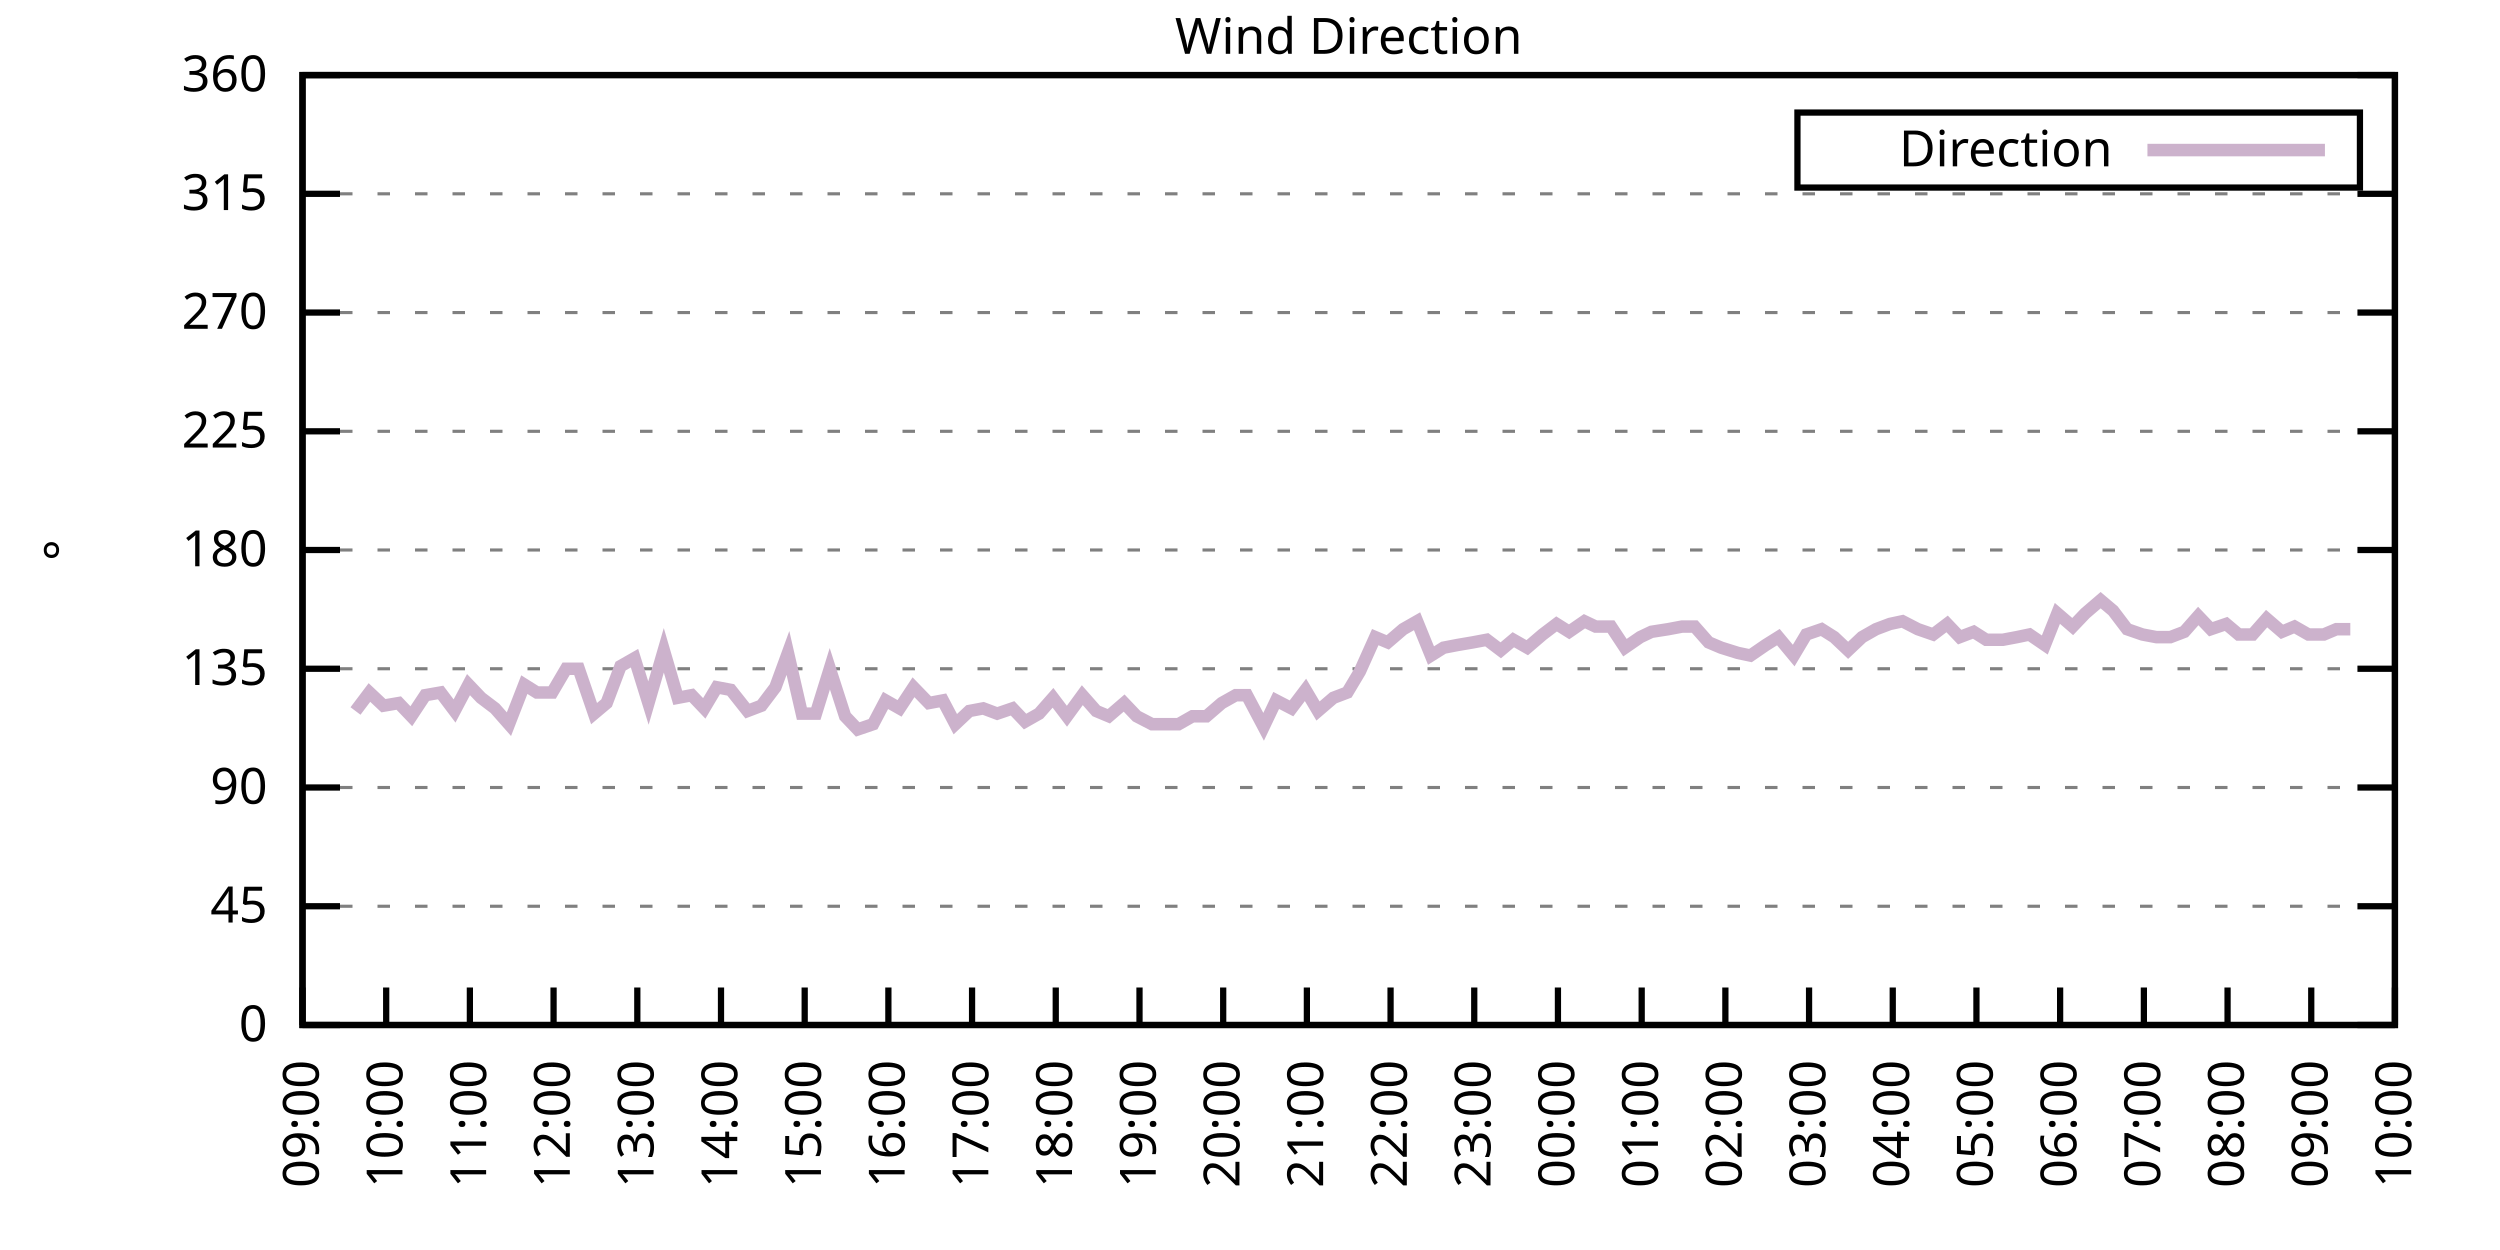
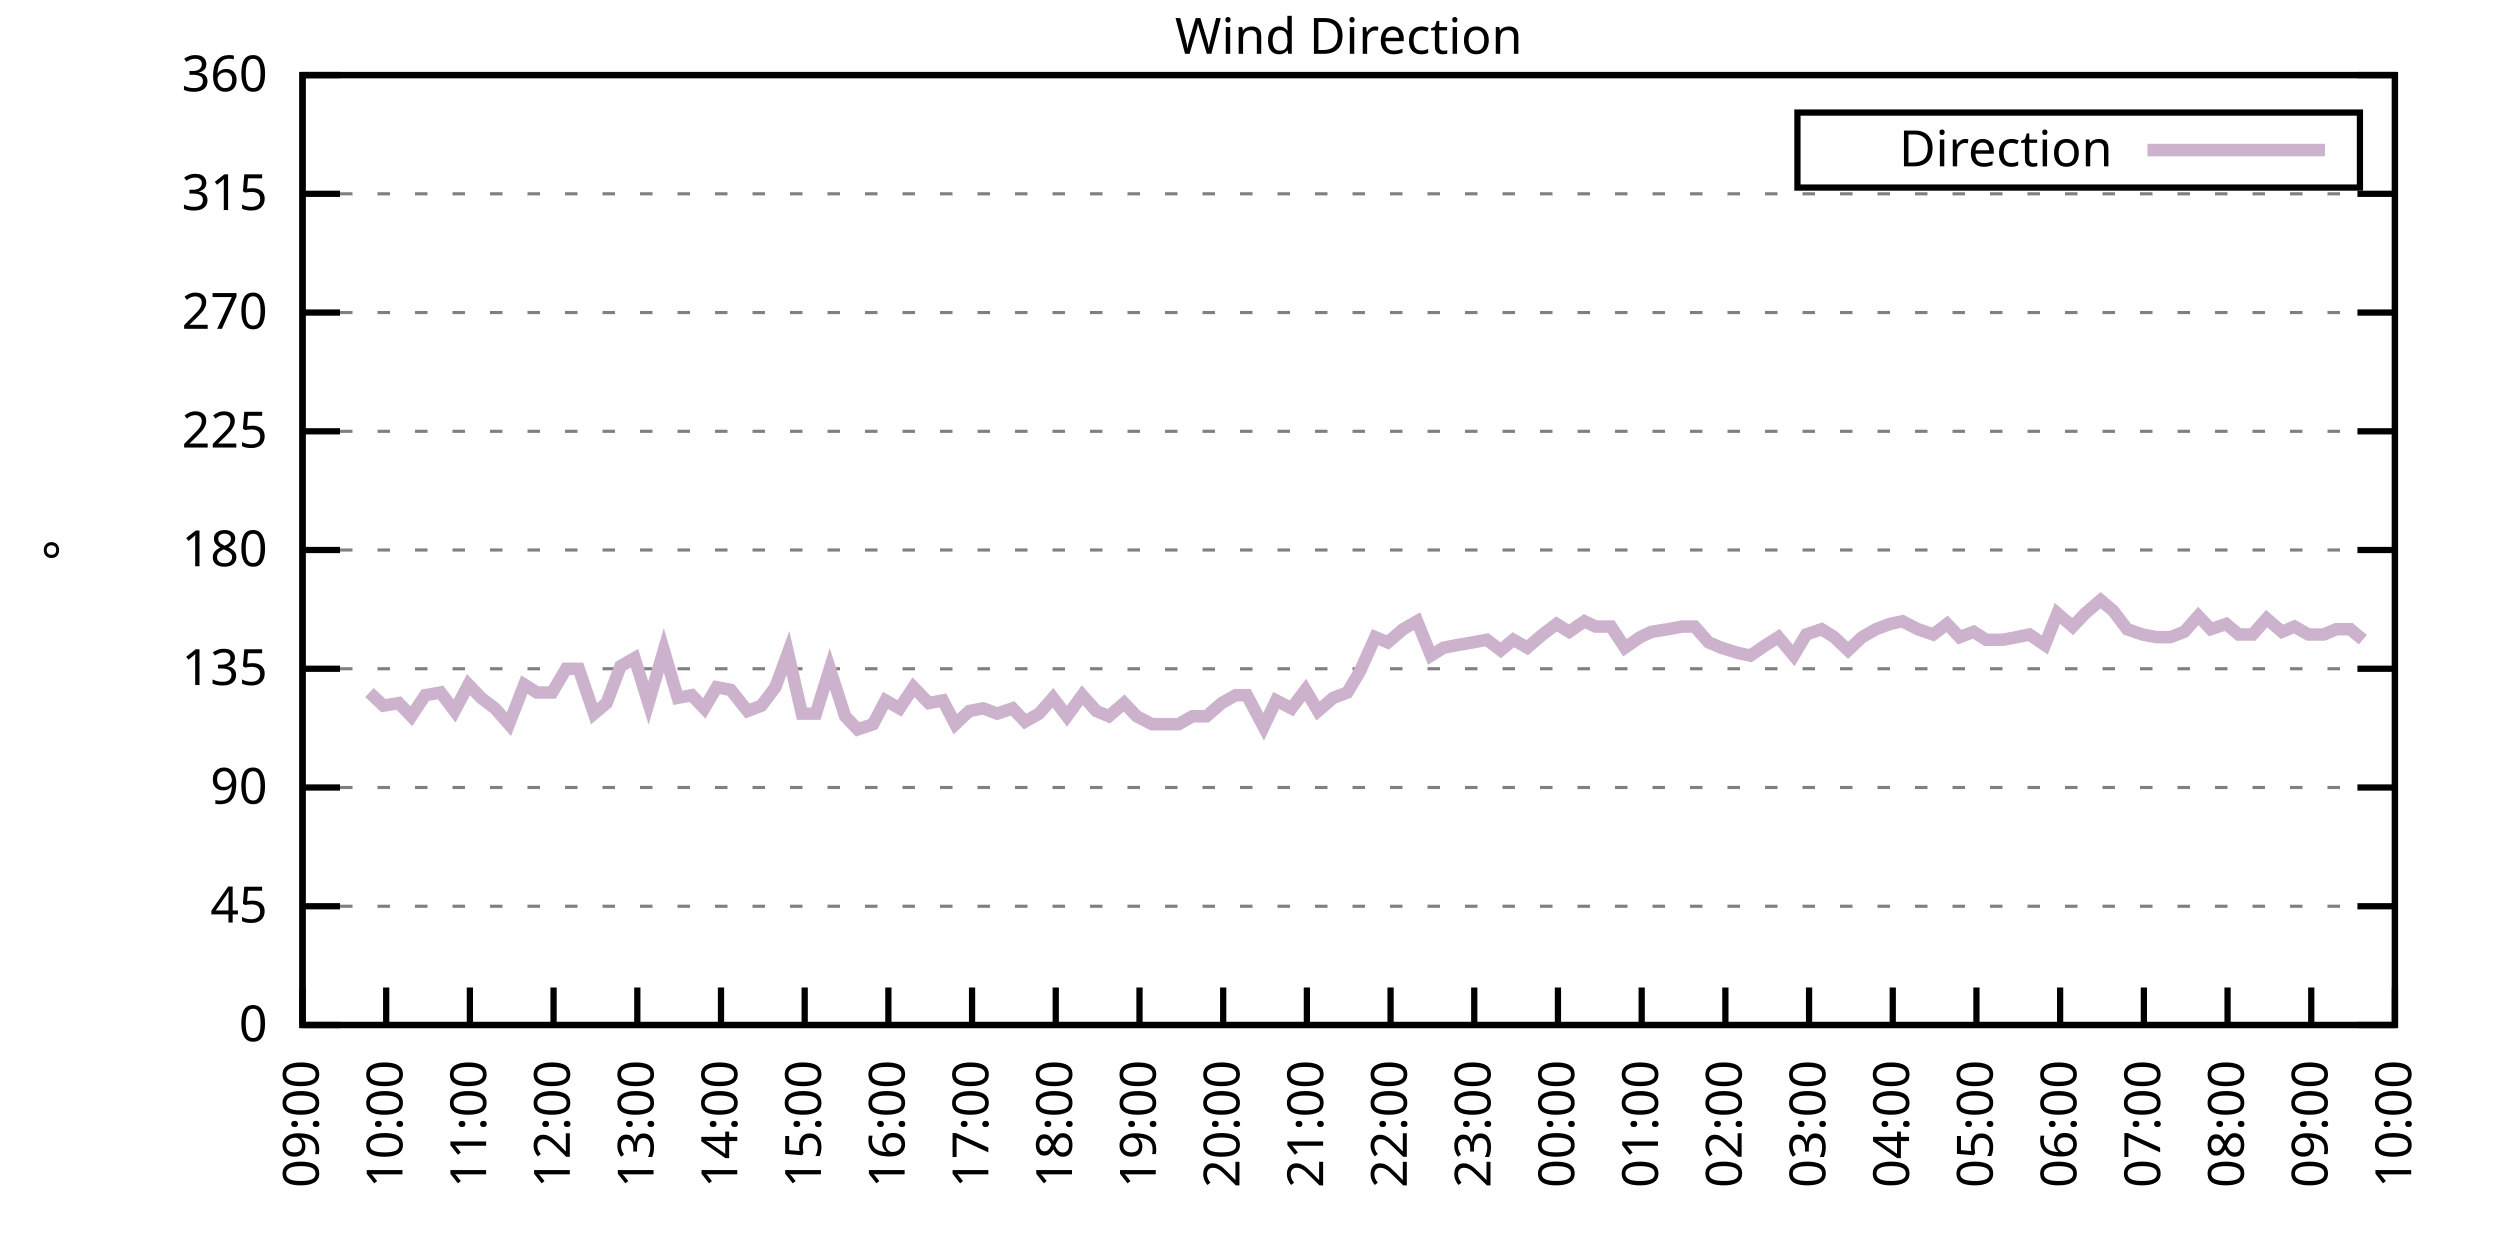
<svg xmlns="http://www.w3.org/2000/svg" xmlns:xlink="http://www.w3.org/1999/xlink" width="400" height="200" viewBox="0 0 400 200">
  <g id="gnuplot_canvas">
    <rect x="0" y="0" width="400" height="200" fill="none" />
    <defs>
      <circle id="gpDot" r="0.5" stroke-width="0.5" stroke="currentColor" />
      <path id="gpPt0" stroke-width="0.333" stroke="currentColor" d="M-1,0 h2 M0,-1 v2" />
      <path id="gpPt1" stroke-width="0.333" stroke="currentColor" d="M-1,-1 L1,1 M1,-1 L-1,1" />
      <path id="gpPt2" stroke-width="0.333" stroke="currentColor" d="M-1,0 L1,0 M0,-1 L0,1 M-1,-1 L1,1 M-1,1 L1,-1" />
      <rect id="gpPt3" stroke-width="0.333" stroke="currentColor" x="-1" y="-1" width="2" height="2" />
      <rect id="gpPt4" stroke-width="0.333" stroke="currentColor" fill="currentColor" x="-1" y="-1" width="2" height="2" />
      <circle id="gpPt5" stroke-width="0.333" stroke="currentColor" cx="0" cy="0" r="1" />
      <use xlink:href="#gpPt5" id="gpPt6" fill="currentColor" stroke="none" />
      <path id="gpPt7" stroke-width="0.333" stroke="currentColor" d="M0,-1.33 L-1.33,0.67 L1.33,0.67 z" />
      <use xlink:href="#gpPt7" id="gpPt8" fill="currentColor" stroke="none" />
      <use xlink:href="#gpPt7" id="gpPt9" stroke="currentColor" transform="rotate(180)" />
      <use xlink:href="#gpPt9" id="gpPt10" fill="currentColor" stroke="none" />
      <use xlink:href="#gpPt3" id="gpPt11" stroke="currentColor" transform="rotate(45)" />
      <use xlink:href="#gpPt11" id="gpPt12" fill="currentColor" stroke="none" />
      <path id="gpPt13" stroke-width="0.333" stroke="currentColor" d="M0,1.330 L1.265,0.411 L0.782,-1.067 L-0.782,-1.076 L-1.265,0.411 z" />
      <use xlink:href="#gpPt13" id="gpPt14" fill="currentColor" stroke="none" />
      <filter id="textbox" filterUnits="objectBoundingBox" x="0" y="0" height="1" width="1">
        <feFlood flood-color="white" flood-opacity="1" result="bgnd" />
        <feComposite in="SourceGraphic" in2="bgnd" operator="atop" />
      </filter>
      <filter id="greybox" filterUnits="objectBoundingBox" x="0" y="0" height="1" width="1">
        <feFlood flood-color="lightgrey" flood-opacity="1" result="grey" />
        <feComposite in="SourceGraphic" in2="grey" operator="atop" />
      </filter>
    </defs>
    <g fill="none" color="white" stroke="currentColor" stroke-width="1.00" stroke-linecap="butt" stroke-linejoin="miter">
</g>
    <g fill="none" color="black" stroke="currentColor" stroke-width="1.00" stroke-linecap="butt" stroke-linejoin="miter">
      <g stroke="none" shape-rendering="crispEdges">
        <polygon fill="rgb(255, 255, 255)" points="48.40,164.00 383.18,164.00 383.18,12.02 48.40,12.02 " />
      </g>
    </g>
    <g fill="none" color="black" stroke="currentColor" stroke-width="1.00" stroke-linecap="butt" stroke-linejoin="miter">
</g>
    <g fill="none" color="black" stroke="black" stroke-width="0.50" stroke-linecap="butt" stroke-linejoin="miter">
</g>
    <g fill="none" color="gray" stroke="currentColor" stroke-width="0.50" stroke-linecap="butt" stroke-linejoin="miter">
      <path stroke="gray" stroke-dasharray="2,4" class="gridline" d="M48.40,164.00 L383.19,164.00  " />
    </g>
    <g fill="none" color="gray" stroke="gray" stroke-width="1.00" stroke-linecap="butt" stroke-linejoin="miter">
</g>
    <g fill="none" color="black" stroke="currentColor" stroke-width="1.00" stroke-linecap="butt" stroke-linejoin="miter">
      <path stroke="black" d="M48.40,164.00 L54.40,164.00 M383.19,164.00 L377.19,164.00  " />
      <g transform="translate(42.80,166.60)" stroke="none" fill="black" font-family="Sans" font-size="8.00" text-anchor="end">
        <text>
          <tspan font-family="Sans"> 0</tspan>
        </text>
      </g>
    </g>
    <g fill="none" color="black" stroke="currentColor" stroke-width="1.00" stroke-linecap="butt" stroke-linejoin="miter">
</g>
    <g fill="none" color="black" stroke="black" stroke-width="0.50" stroke-linecap="butt" stroke-linejoin="miter">
</g>
    <g fill="none" color="gray" stroke="currentColor" stroke-width="0.50" stroke-linecap="butt" stroke-linejoin="miter">
      <path stroke="gray" stroke-dasharray="2,4" class="gridline" d="M48.40,145.00 L383.19,145.00  " />
    </g>
    <g fill="none" color="gray" stroke="gray" stroke-width="1.00" stroke-linecap="butt" stroke-linejoin="miter">
</g>
    <g fill="none" color="black" stroke="currentColor" stroke-width="1.00" stroke-linecap="butt" stroke-linejoin="miter">
      <path stroke="black" d="M48.40,145.00 L54.40,145.00 M383.19,145.00 L377.19,145.00  " />
      <g transform="translate(42.80,147.60)" stroke="none" fill="black" font-family="Sans" font-size="8.00" text-anchor="end">
        <text>
          <tspan font-family="Sans"> 45</tspan>
        </text>
      </g>
    </g>
    <g fill="none" color="black" stroke="currentColor" stroke-width="1.00" stroke-linecap="butt" stroke-linejoin="miter">
</g>
    <g fill="none" color="black" stroke="black" stroke-width="0.50" stroke-linecap="butt" stroke-linejoin="miter">
</g>
    <g fill="none" color="gray" stroke="currentColor" stroke-width="0.50" stroke-linecap="butt" stroke-linejoin="miter">
      <path stroke="gray" stroke-dasharray="2,4" class="gridline" d="M48.40,126.00 L383.19,126.00  " />
    </g>
    <g fill="none" color="gray" stroke="gray" stroke-width="1.00" stroke-linecap="butt" stroke-linejoin="miter">
</g>
    <g fill="none" color="black" stroke="currentColor" stroke-width="1.00" stroke-linecap="butt" stroke-linejoin="miter">
      <path stroke="black" d="M48.40,126.00 L54.40,126.00 M383.19,126.00 L377.19,126.00  " />
      <g transform="translate(42.80,128.60)" stroke="none" fill="black" font-family="Sans" font-size="8.00" text-anchor="end">
        <text>
          <tspan font-family="Sans"> 90</tspan>
        </text>
      </g>
    </g>
    <g fill="none" color="black" stroke="currentColor" stroke-width="1.00" stroke-linecap="butt" stroke-linejoin="miter">
</g>
    <g fill="none" color="black" stroke="black" stroke-width="0.50" stroke-linecap="butt" stroke-linejoin="miter">
</g>
    <g fill="none" color="gray" stroke="currentColor" stroke-width="0.50" stroke-linecap="butt" stroke-linejoin="miter">
      <path stroke="gray" stroke-dasharray="2,4" class="gridline" d="M48.40,107.00 L383.19,107.00  " />
    </g>
    <g fill="none" color="gray" stroke="gray" stroke-width="1.00" stroke-linecap="butt" stroke-linejoin="miter">
</g>
    <g fill="none" color="black" stroke="currentColor" stroke-width="1.00" stroke-linecap="butt" stroke-linejoin="miter">
      <path stroke="black" d="M48.40,107.00 L54.40,107.00 M383.19,107.00 L377.19,107.00  " />
      <g transform="translate(42.80,109.60)" stroke="none" fill="black" font-family="Sans" font-size="8.00" text-anchor="end">
        <text>
          <tspan font-family="Sans"> 135</tspan>
        </text>
      </g>
    </g>
    <g fill="none" color="black" stroke="currentColor" stroke-width="1.00" stroke-linecap="butt" stroke-linejoin="miter">
</g>
    <g fill="none" color="black" stroke="black" stroke-width="0.50" stroke-linecap="butt" stroke-linejoin="miter">
</g>
    <g fill="none" color="gray" stroke="currentColor" stroke-width="0.50" stroke-linecap="butt" stroke-linejoin="miter">
      <path stroke="gray" stroke-dasharray="2,4" class="gridline" d="M48.40,88.00 L383.19,88.00  " />
    </g>
    <g fill="none" color="gray" stroke="gray" stroke-width="1.00" stroke-linecap="butt" stroke-linejoin="miter">
</g>
    <g fill="none" color="black" stroke="currentColor" stroke-width="1.00" stroke-linecap="butt" stroke-linejoin="miter">
      <path stroke="black" d="M48.40,88.00 L54.40,88.00 M383.19,88.00 L377.19,88.00  " />
      <g transform="translate(42.80,90.60)" stroke="none" fill="black" font-family="Sans" font-size="8.00" text-anchor="end">
        <text>
          <tspan font-family="Sans"> 180</tspan>
        </text>
      </g>
    </g>
    <g fill="none" color="black" stroke="currentColor" stroke-width="1.00" stroke-linecap="butt" stroke-linejoin="miter">
</g>
    <g fill="none" color="black" stroke="black" stroke-width="0.50" stroke-linecap="butt" stroke-linejoin="miter">
</g>
    <g fill="none" color="gray" stroke="currentColor" stroke-width="0.50" stroke-linecap="butt" stroke-linejoin="miter">
      <path stroke="gray" stroke-dasharray="2,4" class="gridline" d="M48.40,69.01 L383.19,69.01  " />
    </g>
    <g fill="none" color="gray" stroke="gray" stroke-width="1.00" stroke-linecap="butt" stroke-linejoin="miter">
</g>
    <g fill="none" color="black" stroke="currentColor" stroke-width="1.00" stroke-linecap="butt" stroke-linejoin="miter">
      <path stroke="black" d="M48.40,69.01 L54.40,69.01 M383.19,69.01 L377.19,69.01  " />
      <g transform="translate(42.80,71.61)" stroke="none" fill="black" font-family="Sans" font-size="8.00" text-anchor="end">
        <text>
          <tspan font-family="Sans"> 225</tspan>
        </text>
      </g>
    </g>
    <g fill="none" color="black" stroke="currentColor" stroke-width="1.00" stroke-linecap="butt" stroke-linejoin="miter">
</g>
    <g fill="none" color="black" stroke="black" stroke-width="0.50" stroke-linecap="butt" stroke-linejoin="miter">
</g>
    <g fill="none" color="gray" stroke="currentColor" stroke-width="0.50" stroke-linecap="butt" stroke-linejoin="miter">
      <path stroke="gray" stroke-dasharray="2,4" class="gridline" d="M48.40,50.01 L383.19,50.01  " />
    </g>
    <g fill="none" color="gray" stroke="gray" stroke-width="1.00" stroke-linecap="butt" stroke-linejoin="miter">
</g>
    <g fill="none" color="black" stroke="currentColor" stroke-width="1.00" stroke-linecap="butt" stroke-linejoin="miter">
      <path stroke="black" d="M48.40,50.01 L54.40,50.01 M383.19,50.01 L377.19,50.01  " />
      <g transform="translate(42.80,52.61)" stroke="none" fill="black" font-family="Sans" font-size="8.00" text-anchor="end">
        <text>
          <tspan font-family="Sans"> 270</tspan>
        </text>
      </g>
    </g>
    <g fill="none" color="black" stroke="currentColor" stroke-width="1.00" stroke-linecap="butt" stroke-linejoin="miter">
</g>
    <g fill="none" color="black" stroke="black" stroke-width="0.50" stroke-linecap="butt" stroke-linejoin="miter">
</g>
    <g fill="none" color="gray" stroke="currentColor" stroke-width="0.50" stroke-linecap="butt" stroke-linejoin="miter">
      <path stroke="gray" stroke-dasharray="2,4" class="gridline" d="M48.40,31.01 L383.19,31.01  " />
    </g>
    <g fill="none" color="gray" stroke="gray" stroke-width="1.00" stroke-linecap="butt" stroke-linejoin="miter">
</g>
    <g fill="none" color="black" stroke="currentColor" stroke-width="1.00" stroke-linecap="butt" stroke-linejoin="miter">
      <path stroke="black" d="M48.40,31.01 L54.40,31.01 M383.19,31.01 L377.19,31.01  " />
      <g transform="translate(42.80,33.61)" stroke="none" fill="black" font-family="Sans" font-size="8.00" text-anchor="end">
        <text>
          <tspan font-family="Sans"> 315</tspan>
        </text>
      </g>
    </g>
    <g fill="none" color="black" stroke="currentColor" stroke-width="1.00" stroke-linecap="butt" stroke-linejoin="miter">
</g>
    <g fill="none" color="black" stroke="black" stroke-width="0.50" stroke-linecap="butt" stroke-linejoin="miter">
</g>
    <g fill="none" color="gray" stroke="currentColor" stroke-width="0.50" stroke-linecap="butt" stroke-linejoin="miter">
      <path stroke="gray" stroke-dasharray="2,4" class="gridline" d="M48.40,12.01 L383.19,12.01  " />
    </g>
    <g fill="none" color="gray" stroke="gray" stroke-width="1.00" stroke-linecap="butt" stroke-linejoin="miter">
</g>
    <g fill="none" color="black" stroke="currentColor" stroke-width="1.00" stroke-linecap="butt" stroke-linejoin="miter">
      <path stroke="black" d="M48.40,12.01 L54.40,12.01 M383.19,12.01 L377.19,12.01  " />
      <g transform="translate(42.80,14.61)" stroke="none" fill="black" font-family="Sans" font-size="8.00" text-anchor="end">
        <text>
          <tspan font-family="Sans"> 360</tspan>
        </text>
      </g>
    </g>
    <g fill="none" color="black" stroke="currentColor" stroke-width="1.00" stroke-linecap="butt" stroke-linejoin="miter">
      <path stroke="black" d="M48.40,164.00 L48.40,158.00  " />
      <g transform="translate(51.00,169.60) rotate(270.00)" stroke="none" fill="black" font-family="Sans" font-size="8.00" text-anchor="end">
        <text>
          <tspan font-family="Sans">09:00</tspan>
        </text>
      </g>
    </g>
    <g fill="none" color="black" stroke="currentColor" stroke-width="1.00" stroke-linecap="butt" stroke-linejoin="miter">
      <path stroke="black" d="M61.79,164.00 L61.79,158.00  " />
      <g transform="translate(64.39,169.60) rotate(270.00)" stroke="none" fill="black" font-family="Sans" font-size="8.00" text-anchor="end">
        <text>
          <tspan font-family="Sans">10:00</tspan>
        </text>
      </g>
    </g>
    <g fill="none" color="black" stroke="currentColor" stroke-width="1.00" stroke-linecap="butt" stroke-linejoin="miter">
      <path stroke="black" d="M75.18,164.00 L75.18,158.00  " />
      <g transform="translate(77.78,169.60) rotate(270.00)" stroke="none" fill="black" font-family="Sans" font-size="8.00" text-anchor="end">
        <text>
          <tspan font-family="Sans">11:00</tspan>
        </text>
      </g>
    </g>
    <g fill="none" color="black" stroke="currentColor" stroke-width="1.00" stroke-linecap="butt" stroke-linejoin="miter">
      <path stroke="black" d="M88.57,164.00 L88.57,158.00  " />
      <g transform="translate(91.17,169.60) rotate(270.00)" stroke="none" fill="black" font-family="Sans" font-size="8.00" text-anchor="end">
        <text>
          <tspan font-family="Sans">12:00</tspan>
        </text>
      </g>
    </g>
    <g fill="none" color="black" stroke="currentColor" stroke-width="1.00" stroke-linecap="butt" stroke-linejoin="miter">
      <path stroke="black" d="M101.97,164.00 L101.97,158.00  " />
      <g transform="translate(104.57,169.60) rotate(270.00)" stroke="none" fill="black" font-family="Sans" font-size="8.00" text-anchor="end">
        <text>
          <tspan font-family="Sans">13:00</tspan>
        </text>
      </g>
    </g>
    <g fill="none" color="black" stroke="currentColor" stroke-width="1.00" stroke-linecap="butt" stroke-linejoin="miter">
      <path stroke="black" d="M115.36,164.00 L115.36,158.00  " />
      <g transform="translate(117.96,169.60) rotate(270.00)" stroke="none" fill="black" font-family="Sans" font-size="8.00" text-anchor="end">
        <text>
          <tspan font-family="Sans">14:00</tspan>
        </text>
      </g>
    </g>
    <g fill="none" color="black" stroke="currentColor" stroke-width="1.00" stroke-linecap="butt" stroke-linejoin="miter">
      <path stroke="black" d="M128.75,164.00 L128.75,158.00  " />
      <g transform="translate(131.35,169.60) rotate(270.00)" stroke="none" fill="black" font-family="Sans" font-size="8.00" text-anchor="end">
        <text>
          <tspan font-family="Sans">15:00</tspan>
        </text>
      </g>
    </g>
    <g fill="none" color="black" stroke="currentColor" stroke-width="1.00" stroke-linecap="butt" stroke-linejoin="miter">
      <path stroke="black" d="M142.14,164.00 L142.14,158.00  " />
      <g transform="translate(144.74,169.60) rotate(270.00)" stroke="none" fill="black" font-family="Sans" font-size="8.00" text-anchor="end">
        <text>
          <tspan font-family="Sans">16:00</tspan>
        </text>
      </g>
    </g>
    <g fill="none" color="black" stroke="currentColor" stroke-width="1.00" stroke-linecap="butt" stroke-linejoin="miter">
      <path stroke="black" d="M155.53,164.00 L155.53,158.00  " />
      <g transform="translate(158.13,169.60) rotate(270.00)" stroke="none" fill="black" font-family="Sans" font-size="8.00" text-anchor="end">
        <text>
          <tspan font-family="Sans">17:00</tspan>
        </text>
      </g>
    </g>
    <g fill="none" color="black" stroke="currentColor" stroke-width="1.00" stroke-linecap="butt" stroke-linejoin="miter">
      <path stroke="black" d="M168.92,164.00 L168.92,158.00  " />
      <g transform="translate(171.52,169.60) rotate(270.00)" stroke="none" fill="black" font-family="Sans" font-size="8.00" text-anchor="end">
        <text>
          <tspan font-family="Sans">18:00</tspan>
        </text>
      </g>
    </g>
    <g fill="none" color="black" stroke="currentColor" stroke-width="1.00" stroke-linecap="butt" stroke-linejoin="miter">
      <path stroke="black" d="M182.32,164.00 L182.32,158.00  " />
      <g transform="translate(184.92,169.60) rotate(270.00)" stroke="none" fill="black" font-family="Sans" font-size="8.00" text-anchor="end">
        <text>
          <tspan font-family="Sans">19:00</tspan>
        </text>
      </g>
    </g>
    <g fill="none" color="black" stroke="currentColor" stroke-width="1.00" stroke-linecap="butt" stroke-linejoin="miter">
      <path stroke="black" d="M195.71,164.00 L195.71,158.00  " />
      <g transform="translate(198.31,169.60) rotate(270.00)" stroke="none" fill="black" font-family="Sans" font-size="8.00" text-anchor="end">
        <text>
          <tspan font-family="Sans">20:00</tspan>
        </text>
      </g>
    </g>
    <g fill="none" color="black" stroke="currentColor" stroke-width="1.00" stroke-linecap="butt" stroke-linejoin="miter">
      <path stroke="black" d="M209.10,164.00 L209.10,158.00  " />
      <g transform="translate(211.70,169.60) rotate(270.00)" stroke="none" fill="black" font-family="Sans" font-size="8.00" text-anchor="end">
        <text>
          <tspan font-family="Sans">21:00</tspan>
        </text>
      </g>
    </g>
    <g fill="none" color="black" stroke="currentColor" stroke-width="1.00" stroke-linecap="butt" stroke-linejoin="miter">
      <path stroke="black" d="M222.49,164.00 L222.49,158.00  " />
      <g transform="translate(225.09,169.60) rotate(270.00)" stroke="none" fill="black" font-family="Sans" font-size="8.00" text-anchor="end">
        <text>
          <tspan font-family="Sans">22:00</tspan>
        </text>
      </g>
    </g>
    <g fill="none" color="black" stroke="currentColor" stroke-width="1.00" stroke-linecap="butt" stroke-linejoin="miter">
      <path stroke="black" d="M235.88,164.00 L235.88,158.00  " />
      <g transform="translate(238.48,169.60) rotate(270.00)" stroke="none" fill="black" font-family="Sans" font-size="8.00" text-anchor="end">
        <text>
          <tspan font-family="Sans">23:00</tspan>
        </text>
      </g>
    </g>
    <g fill="none" color="black" stroke="currentColor" stroke-width="1.00" stroke-linecap="butt" stroke-linejoin="miter">
      <path stroke="black" d="M249.27,164.00 L249.27,158.00  " />
      <g transform="translate(251.87,169.60) rotate(270.00)" stroke="none" fill="black" font-family="Sans" font-size="8.00" text-anchor="end">
        <text>
          <tspan font-family="Sans">00:00</tspan>
        </text>
      </g>
    </g>
    <g fill="none" color="black" stroke="currentColor" stroke-width="1.00" stroke-linecap="butt" stroke-linejoin="miter">
      <path stroke="black" d="M262.67,164.00 L262.67,158.00  " />
      <g transform="translate(265.27,169.60) rotate(270.00)" stroke="none" fill="black" font-family="Sans" font-size="8.00" text-anchor="end">
        <text>
          <tspan font-family="Sans">01:00</tspan>
        </text>
      </g>
    </g>
    <g fill="none" color="black" stroke="currentColor" stroke-width="1.00" stroke-linecap="butt" stroke-linejoin="miter">
      <path stroke="black" d="M276.06,164.00 L276.06,158.00  " />
      <g transform="translate(278.66,169.60) rotate(270.00)" stroke="none" fill="black" font-family="Sans" font-size="8.00" text-anchor="end">
        <text>
          <tspan font-family="Sans">02:00</tspan>
        </text>
      </g>
    </g>
    <g fill="none" color="black" stroke="currentColor" stroke-width="1.00" stroke-linecap="butt" stroke-linejoin="miter">
      <path stroke="black" d="M289.45,164.00 L289.45,158.00  " />
      <g transform="translate(292.05,169.60) rotate(270.00)" stroke="none" fill="black" font-family="Sans" font-size="8.00" text-anchor="end">
        <text>
          <tspan font-family="Sans">03:00</tspan>
        </text>
      </g>
    </g>
    <g fill="none" color="black" stroke="currentColor" stroke-width="1.00" stroke-linecap="butt" stroke-linejoin="miter">
      <path stroke="black" d="M302.84,164.00 L302.84,158.00  " />
      <g transform="translate(305.44,169.60) rotate(270.00)" stroke="none" fill="black" font-family="Sans" font-size="8.00" text-anchor="end">
        <text>
          <tspan font-family="Sans">04:00</tspan>
        </text>
      </g>
    </g>
    <g fill="none" color="black" stroke="currentColor" stroke-width="1.00" stroke-linecap="butt" stroke-linejoin="miter">
      <path stroke="black" d="M316.23,164.00 L316.23,158.00  " />
      <g transform="translate(318.83,169.60) rotate(270.00)" stroke="none" fill="black" font-family="Sans" font-size="8.00" text-anchor="end">
        <text>
          <tspan font-family="Sans">05:00</tspan>
        </text>
      </g>
    </g>
    <g fill="none" color="black" stroke="currentColor" stroke-width="1.00" stroke-linecap="butt" stroke-linejoin="miter">
      <path stroke="black" d="M329.62,164.00 L329.62,158.00  " />
      <g transform="translate(332.22,169.60) rotate(270.00)" stroke="none" fill="black" font-family="Sans" font-size="8.00" text-anchor="end">
        <text>
          <tspan font-family="Sans">06:00</tspan>
        </text>
      </g>
    </g>
    <g fill="none" color="black" stroke="currentColor" stroke-width="1.00" stroke-linecap="butt" stroke-linejoin="miter">
      <path stroke="black" d="M343.02,164.00 L343.02,158.00  " />
      <g transform="translate(345.62,169.60) rotate(270.00)" stroke="none" fill="black" font-family="Sans" font-size="8.00" text-anchor="end">
        <text>
          <tspan font-family="Sans">07:00</tspan>
        </text>
      </g>
    </g>
    <g fill="none" color="black" stroke="currentColor" stroke-width="1.00" stroke-linecap="butt" stroke-linejoin="miter">
      <path stroke="black" d="M356.41,164.00 L356.41,158.00  " />
      <g transform="translate(359.01,169.60) rotate(270.00)" stroke="none" fill="black" font-family="Sans" font-size="8.00" text-anchor="end">
        <text>
          <tspan font-family="Sans">08:00</tspan>
        </text>
      </g>
    </g>
    <g fill="none" color="black" stroke="currentColor" stroke-width="1.00" stroke-linecap="butt" stroke-linejoin="miter">
      <path stroke="black" d="M369.80,164.00 L369.80,158.00  " />
      <g transform="translate(372.40,169.60) rotate(270.00)" stroke="none" fill="black" font-family="Sans" font-size="8.00" text-anchor="end">
        <text>
          <tspan font-family="Sans">09:00</tspan>
        </text>
      </g>
    </g>
    <g fill="none" color="black" stroke="currentColor" stroke-width="1.00" stroke-linecap="butt" stroke-linejoin="miter">
      <path stroke="black" d="M383.19,164.00 L383.19,158.00  " />
      <g transform="translate(385.79,169.60) rotate(270.00)" stroke="none" fill="black" font-family="Sans" font-size="8.00" text-anchor="end">
        <text>
          <tspan font-family="Sans">10:00</tspan>
        </text>
      </g>
    </g>
    <g fill="none" color="black" stroke="currentColor" stroke-width="1.00" stroke-linecap="butt" stroke-linejoin="miter">
</g>
    <g fill="none" color="black" stroke="currentColor" stroke-width="1.00" stroke-linecap="butt" stroke-linejoin="miter">
      <path stroke="black" d="M48.40,12.01 L48.40,164.00 L383.19,164.00 L383.19,12.01 L48.40,12.01 Z  " />
    </g>
    <g fill="none" color="black" stroke="currentColor" stroke-width="1.00" stroke-linecap="butt" stroke-linejoin="miter">
</g>
    <g fill="none" color="black" stroke="currentColor" stroke-width="1.00" stroke-linecap="butt" stroke-linejoin="miter">
      <path stroke="black" d="M287.59,30.01 L287.59,18.01 L377.59,18.01 L377.59,30.01 L287.59,30.01 Z  " />
    </g>
    <g id="Wind_direction_plot_1">
      <g fill="none" color="white" stroke="black" stroke-width="2.00" stroke-linecap="butt" stroke-linejoin="miter">
</g>
      <g fill="none" color="black" stroke="currentColor" stroke-width="2.00" stroke-linecap="butt" stroke-linejoin="miter">
        <g transform="translate(337.99,26.61)" stroke="none" fill="black" font-family="Sans" font-size="8.00" text-anchor="end">
          <text>
            <tspan font-family="Sans">Direction</tspan>
          </text>
        </g>
      </g>
      <g fill="none" color="black" stroke="currentColor" stroke-width="2.00" stroke-linecap="butt" stroke-linejoin="miter">
-         <path stroke="rgb(204, 178, 204)" d="M343.59,24.01 L371.99,24.01 M56.88,113.76 L59.11,110.80 L61.35,112.91 L63.80,112.49 L65.81,114.60 L68.04,111.23   L70.50,110.80 L72.73,113.76 L74.96,109.54 L76.97,111.65 L79.20,113.34 L81.43,115.87 L83.89,109.54 L85.90,110.80   L88.35,110.80 L90.58,107.00 L92.59,107.00 L95.05,114.18 L97.06,112.49 L99.29,106.58 L101.52,105.31 L103.75,112.49   L106.21,104.05 L108.44,111.65 L110.67,111.23 L112.68,113.34 L114.69,109.96 L116.92,110.38 L119.60,113.76 L121.83,112.91   L124.06,109.96 L126.07,104.47 L128.30,114.18 L130.54,114.18 L132.77,107.00 L135.22,114.60 L137.23,116.71 L139.69,115.87   L141.69,112.07 L143.93,113.34 L146.16,109.96 L148.61,112.49 L150.85,112.07 L152.85,115.87 L155.09,113.76 L157.32,113.34   L159.55,114.18 L162.01,113.34 L164.01,115.45 L166.25,114.18 L168.48,111.65 L170.71,114.60 L173.17,111.23 L175.40,113.76   L177.41,114.60 L179.86,112.49 L181.87,114.60 L184.32,115.87 L186.56,115.87 L188.57,115.87 L190.80,114.60 L193.03,114.60   L195.48,112.49 L197.72,111.23 L199.50,111.23 L202.18,116.29 L204.19,112.07 L206.64,113.34 L208.88,110.38 L210.88,113.76   L213.34,111.65 L215.57,110.80 L217.58,107.43 L220.04,101.94 L222.04,102.78 L224.50,100.67 L226.73,99.40 L228.96,104.89   L230.97,103.63 L233.20,103.20 L235.66,102.78 L237.89,102.36 L240.12,104.05 L242.13,102.36 L244.36,103.63 L246.82,101.52   L249.05,99.83 L251.06,101.09 L253.51,99.40 L255.30,100.25 L257.76,100.25 L259.99,103.63 L262.44,101.94 L264.23,101.09   L266.91,100.67 L269.14,100.25 L271.15,100.25 L273.38,102.78 L275.39,103.63 L278.07,104.47 L280.07,104.89 L282.53,103.20   L284.54,101.94 L286.99,104.89 L289.00,101.52 L291.46,100.67 L293.47,101.94 L295.70,104.05 L297.93,101.94 L300.16,100.67   L302.39,99.83 L304.40,99.40 L306.86,100.67 L309.31,101.52 L311.54,99.83 L313.55,101.94 L315.79,101.09 L317.79,102.36   L320.47,102.36 L322.70,101.94 L324.71,101.52 L327.17,103.20 L329.18,98.14 L331.63,100.25 L333.64,98.14 L336.10,96.03   L338.10,97.72 L340.34,100.67 L342.79,101.52 L345.02,101.94 L347.26,101.94 L349.49,101.09 L351.72,98.56 L353.73,100.67   L356.18,99.83 L358.19,101.52 L360.42,101.52 L362.66,98.98 L365.11,101.09 L367.12,100.25 L369.35,101.52 L371.81,101.52   L373.82,100.67 L376.05,100.67  " />
+         <path stroke="rgb(204, 178, 204)" d="M343.59,24.01 L371.99,24.01 M59.11,110.80 L61.35,112.91 L63.80,112.49 L65.81,114.60 L68.04,111.23 L70.50,110.80   L72.73,113.76 L74.96,109.54 L76.97,111.65 L79.20,113.34 L81.43,115.87 L83.89,109.54 L85.90,110.80 L88.35,110.80   L90.58,107.00 L92.59,107.00 L95.05,114.18 L97.06,112.49 L99.29,106.58 L101.52,105.31 L103.75,112.49 L106.21,104.05   L108.44,111.65 L110.67,111.23 L112.68,113.34 L114.69,109.96 L116.92,110.38 L119.60,113.76 L121.83,112.91 L124.06,109.96   L126.07,104.47 L128.30,114.18 L130.54,114.18 L132.77,107.00 L135.22,114.60 L137.23,116.71 L139.69,115.87 L141.69,112.07   L143.93,113.34 L146.16,109.96 L148.61,112.49 L150.85,112.07 L152.85,115.87 L155.09,113.76 L157.32,113.34 L159.55,114.18   L162.01,113.34 L164.01,115.45 L166.25,114.18 L168.48,111.65 L170.71,114.60 L173.17,111.23 L175.40,113.76 L177.41,114.60   L179.86,112.49 L181.87,114.60 L184.32,115.87 L186.56,115.87 L188.57,115.87 L190.80,114.60 L193.03,114.60 L195.48,112.49   L197.72,111.23 L199.50,111.23 L202.18,116.29 L204.19,112.07 L206.64,113.34 L208.88,110.38 L210.88,113.76 L213.34,111.65   L215.57,110.80 L217.58,107.43 L220.04,101.94 L222.04,102.78 L224.50,100.67 L226.73,99.40 L228.96,104.89 L230.97,103.63   L233.20,103.20 L235.66,102.78 L237.89,102.36 L240.12,104.05 L242.13,102.36 L244.36,103.63 L246.82,101.52 L249.05,99.83   L251.06,101.09 L253.51,99.40 L255.30,100.25 L257.76,100.25 L259.99,103.63 L262.44,101.94 L264.23,101.09 L266.91,100.67   L269.14,100.25 L271.15,100.25 L273.38,102.78 L275.39,103.63 L278.07,104.47 L280.07,104.89 L282.53,103.20 L284.54,101.94   L286.99,104.89 L289.00,101.52 L291.46,100.67 L293.47,101.94 L295.70,104.05 L297.93,101.94 L300.16,100.67 L302.39,99.83   L304.40,99.40 L306.86,100.67 L309.31,101.52 L311.54,99.83 L313.55,101.94 L315.79,101.09 L317.79,102.36 L320.47,102.36   L322.70,101.94 L324.71,101.52 L327.17,103.20 L329.18,98.14 L331.63,100.25 L333.64,98.14 L336.10,96.03 L338.10,97.72   L340.34,100.67 L342.79,101.52 L345.02,101.94 L347.26,101.94 L349.49,101.09 L351.72,98.56 L353.73,100.67 L356.18,99.83   L358.19,101.52 L360.42,101.52 L362.66,98.98 L365.11,101.09 L367.12,100.25 L369.35,101.52 L371.81,101.52 L373.82,100.67   L376.05,100.67 L378.06,102.36  " />
      </g>
    </g>
    <g fill="none" color="black" stroke="currentColor" stroke-width="2.00" stroke-linecap="butt" stroke-linejoin="miter">
</g>
    <g fill="none" color="black" stroke="black" stroke-width="1.00" stroke-linecap="butt" stroke-linejoin="miter">
</g>
    <g fill="none" color="black" stroke="currentColor" stroke-width="1.00" stroke-linecap="butt" stroke-linejoin="miter">
      <path stroke="black" d="M48.40,12.01 L48.40,164.00 L383.19,164.00 L383.19,12.01 L48.40,12.01 Z  " />
      <g transform="translate(12.80,88.01) rotate(270.00)" stroke="none" fill="black" font-family="Sans" font-size="8.00" text-anchor="middle">
        <text>
          <tspan font-family="Sans">°</tspan>
        </text>
      </g>
    </g>
    <g fill="none" color="black" stroke="currentColor" stroke-width="1.00" stroke-linecap="butt" stroke-linejoin="miter">
</g>
    <g fill="none" color="black" stroke="currentColor" stroke-width="1.00" stroke-linecap="butt" stroke-linejoin="miter">
      <g transform="translate(215.79,8.61)" stroke="none" fill="black" font-family="Sans" font-size="8.00" text-anchor="middle">
        <text>
          <tspan font-family="Sans">Wind Direction</tspan>
        </text>
      </g>
    </g>
    <g fill="none" color="black" stroke="currentColor" stroke-width="1.00" stroke-linecap="butt" stroke-linejoin="miter">
</g>
  </g>
</svg>
